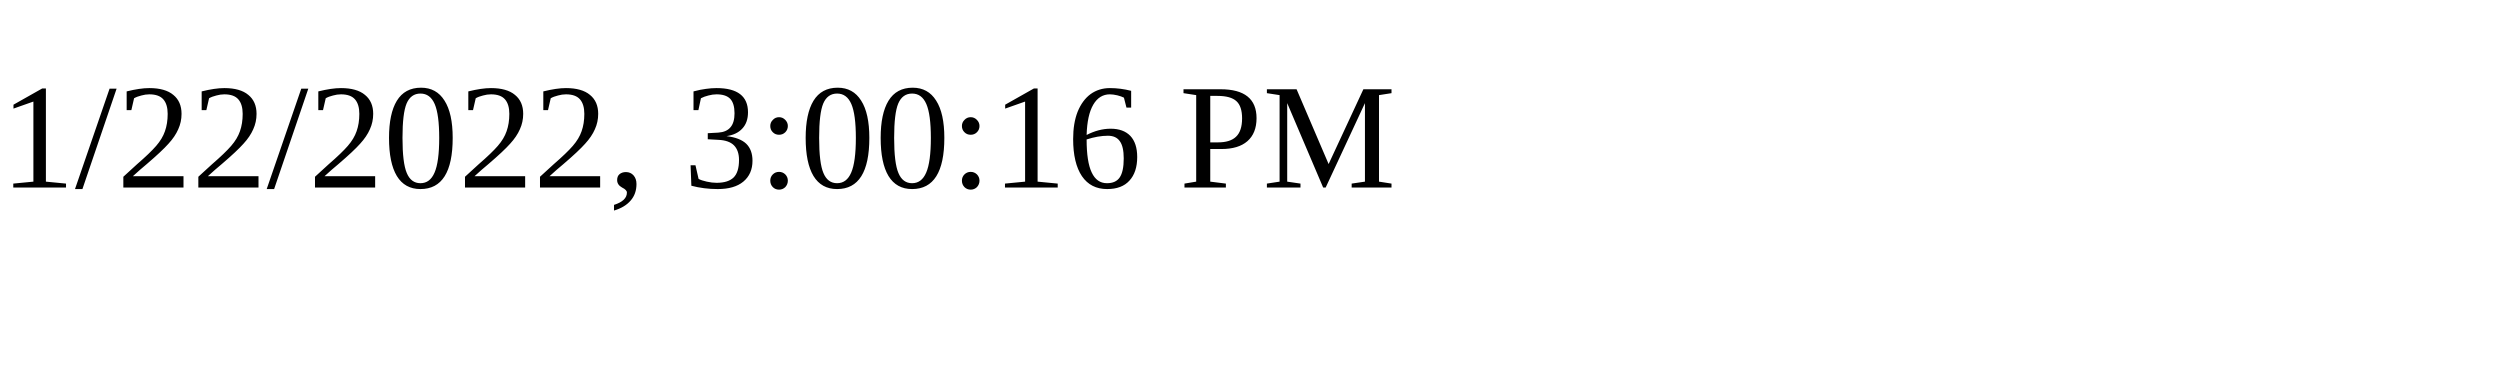
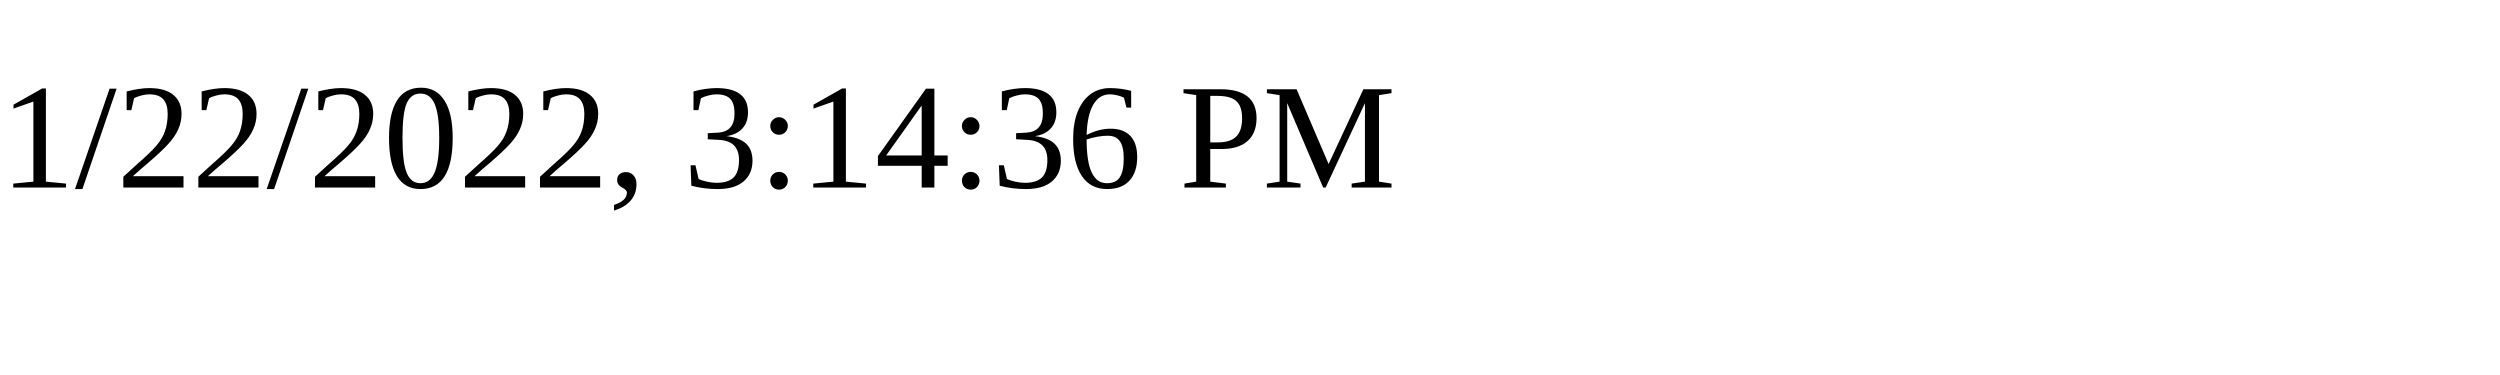
<svg xmlns="http://www.w3.org/2000/svg" height="30" width="200">
-   <text x="0" y="15">1/22/2022, 3:00:16 PM</text>
+   <text x="0" y="15">1/22/2022, 3:14:36 PM</text>
</svg>
